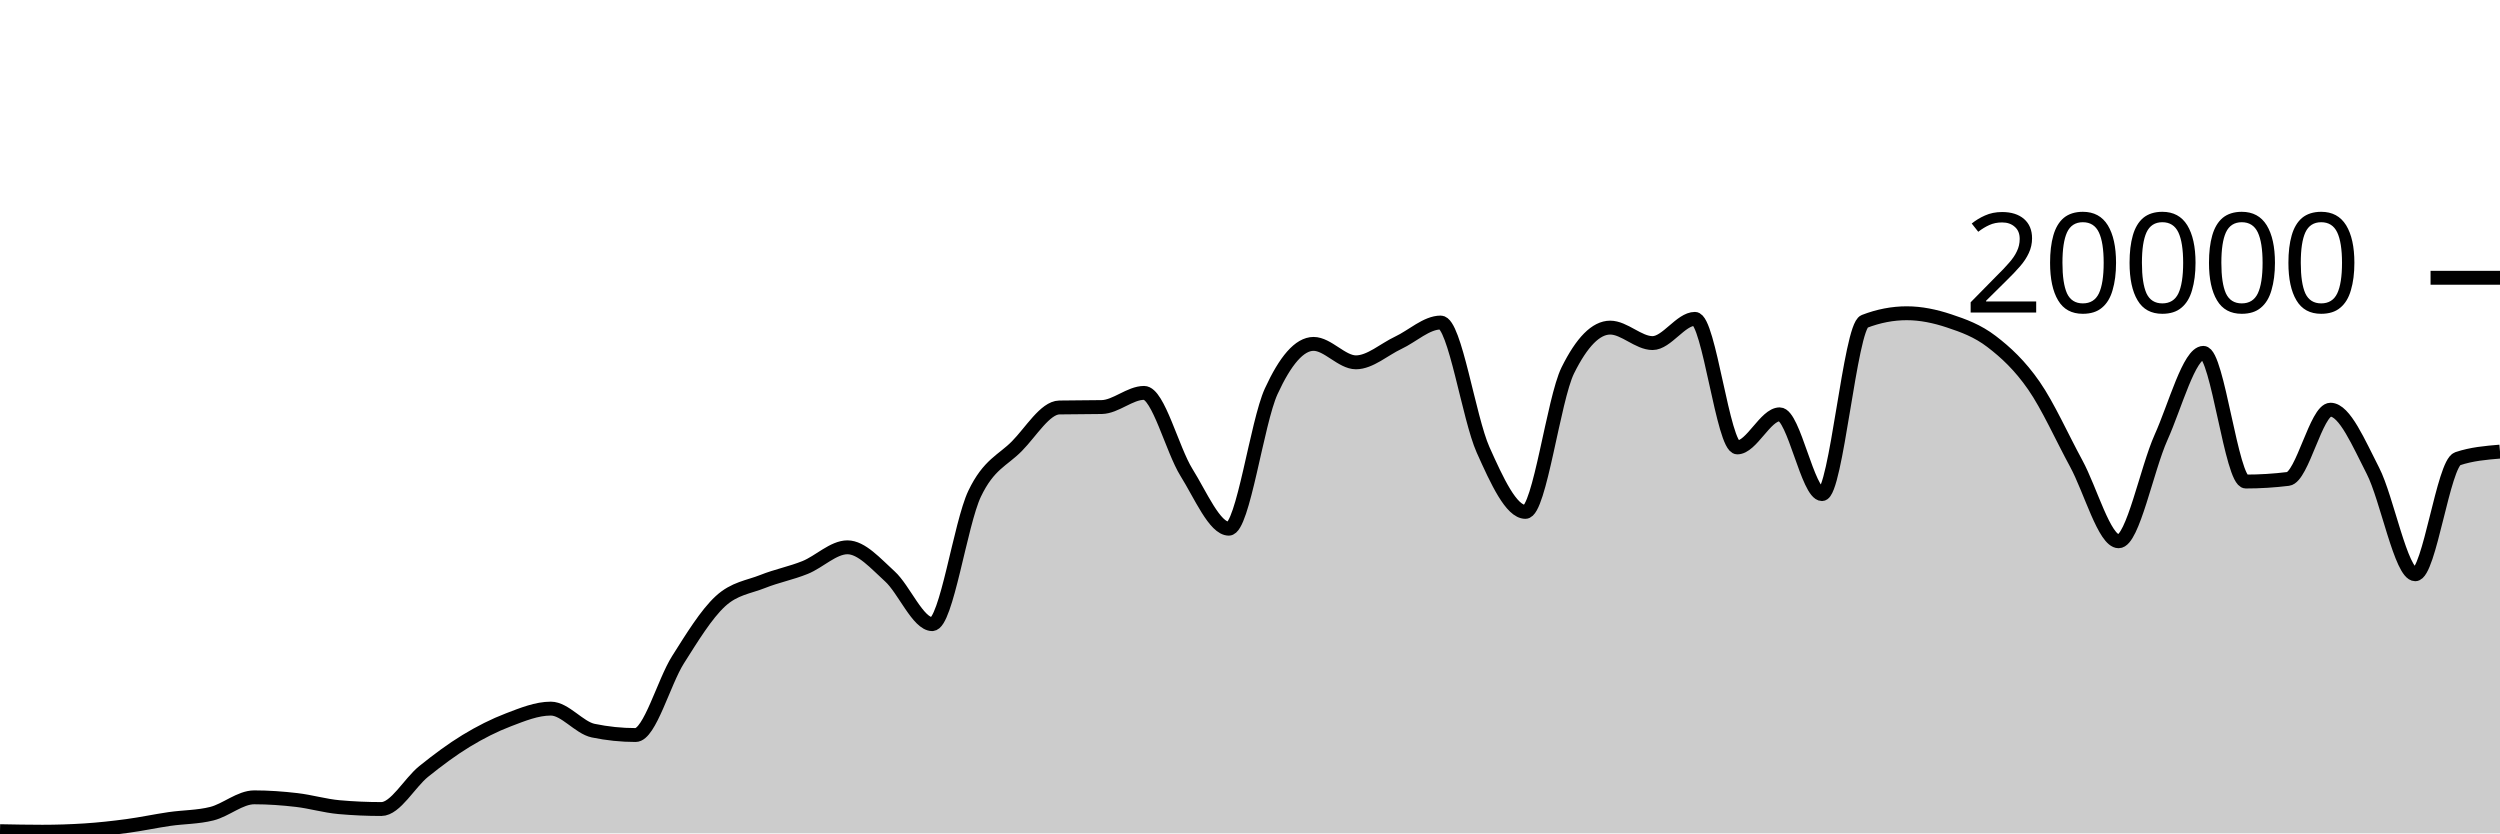
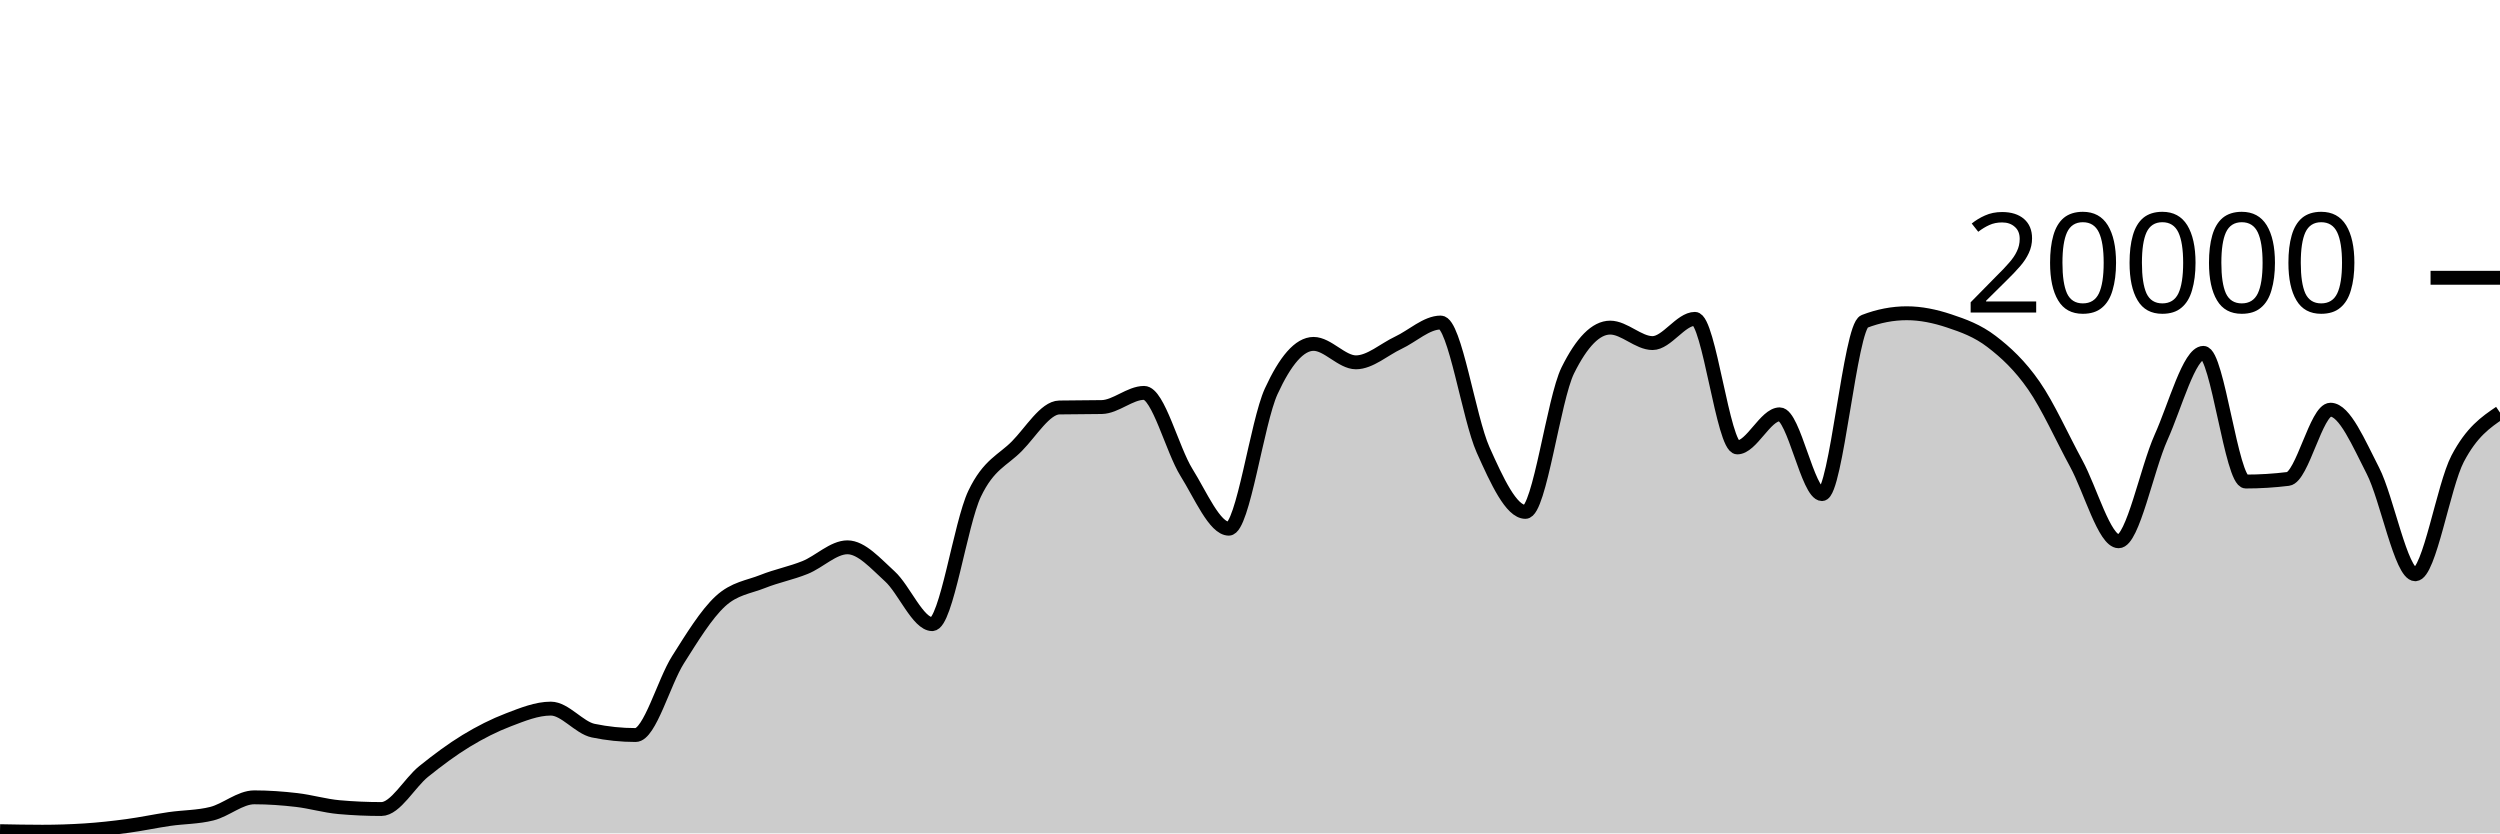
<svg xmlns="http://www.w3.org/2000/svg" viewBox="0 0 180 60">
  <g transform="translate(0,20)">
-     <path class="area" fill="rgba(0, 0, 0, 0.2)" d="M0,39.844C1.017,39.864,2.034,39.884,3.051,39.884C4.068,39.884,5.085,39.851,6.102,39.786C7.119,39.721,8.136,39.608,9.153,39.472C10.169,39.336,11.186,39.116,12.203,38.968C13.22,38.82,14.237,38.84,15.254,38.584C16.271,38.328,17.288,37.408,18.305,37.408C19.322,37.408,20.339,37.482,21.356,37.6C22.373,37.718,23.39,38.023,24.407,38.114C25.424,38.205,26.441,38.25,27.458,38.25C28.475,38.25,29.492,36.359,30.508,35.542C31.525,34.725,32.542,33.965,33.559,33.346C34.576,32.727,35.593,32.214,36.61,31.826C37.627,31.438,38.644,31.02,39.661,31.02C40.678,31.02,41.695,32.395,42.712,32.606C43.729,32.817,44.746,32.922,45.763,32.922C46.78,32.922,47.797,29.109,48.814,27.504C49.831,25.899,50.847,24.234,51.864,23.294C52.881,22.354,53.898,22.272,54.915,21.866C55.932,21.46,56.949,21.27,57.966,20.86C58.983,20.45,60,19.406,61.017,19.406C62.034,19.406,63.051,20.576,64.068,21.498C65.085,22.42,66.102,24.938,67.119,24.938C68.136,24.938,69.153,17.692,70.169,15.556C71.186,13.42,72.203,13.156,73.22,12.12C74.237,11.084,75.254,9.358,76.271,9.338C77.288,9.318,78.305,9.328,79.322,9.308C80.339,9.288,81.356,8.288,82.373,8.288C83.39,8.288,84.407,12.382,85.424,14.012C86.441,15.642,87.458,18.066,88.475,18.066C89.492,18.066,90.508,10.396,91.525,8.178C92.542,5.96,93.559,4.76,94.576,4.76C95.593,4.76,96.61,6.088,97.627,6.088C98.644,6.088,99.661,5.156,100.678,4.678C101.695,4.2,102.712,3.222,103.729,3.222C104.746,3.222,105.763,10.112,106.78,12.384C107.797,14.656,108.814,16.856,109.831,16.856C110.847,16.856,111.864,8.721,112.881,6.668C113.898,4.615,114.915,3.588,115.932,3.588C116.949,3.588,117.966,4.702,118.983,4.702C120,4.702,121.017,2.958,122.034,2.958C123.051,2.958,124.068,12.214,125.085,12.214C126.102,12.214,127.119,9.832,128.136,9.832C129.153,9.832,130.169,15.576,131.186,15.576C132.203,15.576,133.22,3.534,134.237,3.142C135.254,2.75,136.271,2.554,137.288,2.554C138.305,2.554,139.322,2.767,140.339,3.106C141.356,3.445,142.373,3.809,143.39,4.586C144.407,5.363,145.424,6.3,146.441,7.766C147.458,9.232,148.475,11.512,149.492,13.38C150.508,15.248,151.525,18.972,152.542,18.972C153.559,18.972,154.576,13.757,155.593,11.496C156.61,9.235,157.627,5.406,158.644,5.406C159.661,5.406,160.678,14.67,161.695,14.67C162.712,14.67,163.729,14.607,164.746,14.482C165.763,14.357,166.78,9.498,167.797,9.498C168.814,9.498,169.831,11.913,170.847,13.888C171.864,15.863,172.881,21.348,173.898,21.348C174.915,21.348,175.932,13.369,176.949,13.028C177.966,12.687,178.983,12.601,180,12.516L180,40C178.983,40,177.966,40,176.949,40C175.932,40,174.915,40,173.898,40C172.881,40,171.864,40,170.847,40C169.831,40,168.814,40,167.797,40C166.78,40,165.763,40,164.746,40C163.729,40,162.712,40,161.695,40C160.678,40,159.661,40,158.644,40C157.627,40,156.61,40,155.593,40C154.576,40,153.559,40,152.542,40C151.525,40,150.508,40,149.492,40C148.475,40,147.458,40,146.441,40C145.424,40,144.407,40,143.39,40C142.373,40,141.356,40,140.339,40C139.322,40,138.305,40,137.288,40C136.271,40,135.254,40,134.237,40C133.22,40,132.203,40,131.186,40C130.169,40,129.153,40,128.136,40C127.119,40,126.102,40,125.085,40C124.068,40,123.051,40,122.034,40C121.017,40,120,40,118.983,40C117.966,40,116.949,40,115.932,40C114.915,40,113.898,40,112.881,40C111.864,40,110.847,40,109.831,40C108.814,40,107.797,40,106.78,40C105.763,40,104.746,40,103.729,40C102.712,40,101.695,40,100.678,40C99.661,40,98.644,40,97.627,40C96.61,40,95.593,40,94.576,40C93.559,40,92.542,40,91.525,40C90.508,40,89.492,40,88.475,40C87.458,40,86.441,40,85.424,40C84.407,40,83.39,40,82.373,40C81.356,40,80.339,40,79.322,40C78.305,40,77.288,40,76.271,40C75.254,40,74.237,40,73.22,40C72.203,40,71.186,40,70.169,40C69.153,40,68.136,40,67.119,40C66.102,40,65.085,40,64.068,40C63.051,40,62.034,40,61.017,40C60,40,58.983,40,57.966,40C56.949,40,55.932,40,54.915,40C53.898,40,52.881,40,51.864,40C50.847,40,49.831,40,48.814,40C47.797,40,46.78,40,45.763,40C44.746,40,43.729,40,42.712,40C41.695,40,40.678,40,39.661,40C38.644,40,37.627,40,36.61,40C35.593,40,34.576,40,33.559,40C32.542,40,31.525,40,30.508,40C29.492,40,28.475,40,27.458,40C26.441,40,25.424,40,24.407,40C23.39,40,22.373,40,21.356,40C20.339,40,19.322,40,18.305,40C17.288,40,16.271,40,15.254,40C14.237,40,13.22,40,12.203,40C11.186,40,10.169,40,9.153,40C8.136,40,7.119,40,6.102,40C5.085,40,4.068,40,3.051,40C2.034,40,1.017,40,0,40Z" />
-     <path class="line" stroke="black" fill="none" d="M0,39.844C1.017,39.864,2.034,39.884,3.051,39.884C4.068,39.884,5.085,39.851,6.102,39.786C7.119,39.721,8.136,39.608,9.153,39.472C10.169,39.336,11.186,39.116,12.203,38.968C13.22,38.82,14.237,38.84,15.254,38.584C16.271,38.328,17.288,37.408,18.305,37.408C19.322,37.408,20.339,37.482,21.356,37.6C22.373,37.718,23.39,38.023,24.407,38.114C25.424,38.205,26.441,38.25,27.458,38.25C28.475,38.25,29.492,36.359,30.508,35.542C31.525,34.725,32.542,33.965,33.559,33.346C34.576,32.727,35.593,32.214,36.61,31.826C37.627,31.438,38.644,31.02,39.661,31.02C40.678,31.02,41.695,32.395,42.712,32.606C43.729,32.817,44.746,32.922,45.763,32.922C46.78,32.922,47.797,29.109,48.814,27.504C49.831,25.899,50.847,24.234,51.864,23.294C52.881,22.354,53.898,22.272,54.915,21.866C55.932,21.46,56.949,21.27,57.966,20.86C58.983,20.45,60,19.406,61.017,19.406C62.034,19.406,63.051,20.576,64.068,21.498C65.085,22.42,66.102,24.938,67.119,24.938C68.136,24.938,69.153,17.692,70.169,15.556C71.186,13.42,72.203,13.156,73.22,12.12C74.237,11.084,75.254,9.358,76.271,9.338C77.288,9.318,78.305,9.328,79.322,9.308C80.339,9.288,81.356,8.288,82.373,8.288C83.39,8.288,84.407,12.382,85.424,14.012C86.441,15.642,87.458,18.066,88.475,18.066C89.492,18.066,90.508,10.396,91.525,8.178C92.542,5.96,93.559,4.76,94.576,4.76C95.593,4.76,96.61,6.088,97.627,6.088C98.644,6.088,99.661,5.156,100.678,4.678C101.695,4.2,102.712,3.222,103.729,3.222C104.746,3.222,105.763,10.112,106.78,12.384C107.797,14.656,108.814,16.856,109.831,16.856C110.847,16.856,111.864,8.721,112.881,6.668C113.898,4.615,114.915,3.588,115.932,3.588C116.949,3.588,117.966,4.702,118.983,4.702C120,4.702,121.017,2.958,122.034,2.958C123.051,2.958,124.068,12.214,125.085,12.214C126.102,12.214,127.119,9.832,128.136,9.832C129.153,9.832,130.169,15.576,131.186,15.576C132.203,15.576,133.22,3.534,134.237,3.142C135.254,2.75,136.271,2.554,137.288,2.554C138.305,2.554,139.322,2.767,140.339,3.106C141.356,3.445,142.373,3.809,143.39,4.586C144.407,5.363,145.424,6.3,146.441,7.766C147.458,9.232,148.475,11.512,149.492,13.38C150.508,15.248,151.525,18.972,152.542,18.972C153.559,18.972,154.576,13.757,155.593,11.496C156.61,9.235,157.627,5.406,158.644,5.406C159.661,5.406,160.678,14.67,161.695,14.67C162.712,14.67,163.729,14.607,164.746,14.482C165.763,14.357,166.78,9.498,167.797,9.498C168.814,9.498,169.831,11.913,170.847,13.888C171.864,15.863,172.881,21.348,173.898,21.348C174.915,21.348,175.932,13.369,176.949,13.028C177.966,12.687,178.983,12.601,180,12.516" />
+     <path class="area" fill="rgba(0, 0, 0, 0.2)" d="M0,39.844C1.017,39.864,2.034,39.884,3.051,39.884C4.068,39.884,5.085,39.851,6.102,39.786C7.119,39.721,8.136,39.608,9.153,39.472C10.169,39.336,11.186,39.116,12.203,38.968C13.22,38.82,14.237,38.84,15.254,38.584C16.271,38.328,17.288,37.408,18.305,37.408C19.322,37.408,20.339,37.482,21.356,37.6C22.373,37.718,23.39,38.023,24.407,38.114C25.424,38.205,26.441,38.25,27.458,38.25C28.475,38.25,29.492,36.359,30.508,35.542C31.525,34.725,32.542,33.965,33.559,33.346C34.576,32.727,35.593,32.214,36.61,31.826C37.627,31.438,38.644,31.02,39.661,31.02C40.678,31.02,41.695,32.395,42.712,32.606C43.729,32.817,44.746,32.922,45.763,32.922C46.78,32.922,47.797,29.109,48.814,27.504C49.831,25.899,50.847,24.234,51.864,23.294C52.881,22.354,53.898,22.272,54.915,21.866C55.932,21.46,56.949,21.27,57.966,20.86C58.983,20.45,60,19.406,61.017,19.406C62.034,19.406,63.051,20.576,64.068,21.498C65.085,22.42,66.102,24.938,67.119,24.938C68.136,24.938,69.153,17.692,70.169,15.556C71.186,13.42,72.203,13.156,73.22,12.12C74.237,11.084,75.254,9.358,76.271,9.338C77.288,9.318,78.305,9.328,79.322,9.308C80.339,9.288,81.356,8.288,82.373,8.288C83.39,8.288,84.407,12.382,85.424,14.012C86.441,15.642,87.458,18.066,88.475,18.066C89.492,18.066,90.508,10.396,91.525,8.178C92.542,5.96,93.559,4.76,94.576,4.76C95.593,4.76,96.61,6.088,97.627,6.088C98.644,6.088,99.661,5.156,100.678,4.678C101.695,4.2,102.712,3.222,103.729,3.222C104.746,3.222,105.763,10.112,106.78,12.384C107.797,14.656,108.814,16.856,109.831,16.856C110.847,16.856,111.864,8.721,112.881,6.668C113.898,4.615,114.915,3.588,115.932,3.588C116.949,3.588,117.966,4.702,118.983,4.702C120,4.702,121.017,2.958,122.034,2.958C123.051,2.958,124.068,12.214,125.085,12.214C126.102,12.214,127.119,9.832,128.136,9.832C129.153,9.832,130.169,15.576,131.186,15.576C132.203,15.576,133.22,3.534,134.237,3.142C135.254,2.75,136.271,2.554,137.288,2.554C138.305,2.554,139.322,2.767,140.339,3.106C141.356,3.445,142.373,3.809,143.39,4.586C144.407,5.363,145.424,6.3,146.441,7.766C147.458,9.232,148.475,11.512,149.492,13.38C150.508,15.248,151.525,18.972,152.542,18.972C153.559,18.972,154.576,13.757,155.593,11.496C156.61,9.235,157.627,5.406,158.644,5.406C159.661,5.406,160.678,14.67,161.695,14.67C162.712,14.67,163.729,14.607,164.746,14.482C165.763,14.357,166.78,9.498,167.797,9.498C168.814,9.498,169.831,11.913,170.847,13.888C171.864,15.863,172.881,21.348,173.898,21.348C174.915,21.348,175.932,14.968,176.949,13.028C177.966,11.088,178.983,10.398,180,9.708L180,40C178.983,40,177.966,40,176.949,40C175.932,40,174.915,40,173.898,40C172.881,40,171.864,40,170.847,40C169.831,40,168.814,40,167.797,40C166.78,40,165.763,40,164.746,40C163.729,40,162.712,40,161.695,40C160.678,40,159.661,40,158.644,40C157.627,40,156.61,40,155.593,40C154.576,40,153.559,40,152.542,40C151.525,40,150.508,40,149.492,40C148.475,40,147.458,40,146.441,40C145.424,40,144.407,40,143.39,40C142.373,40,141.356,40,140.339,40C139.322,40,138.305,40,137.288,40C136.271,40,135.254,40,134.237,40C133.22,40,132.203,40,131.186,40C130.169,40,129.153,40,128.136,40C127.119,40,126.102,40,125.085,40C124.068,40,123.051,40,122.034,40C121.017,40,120,40,118.983,40C117.966,40,116.949,40,115.932,40C114.915,40,113.898,40,112.881,40C111.864,40,110.847,40,109.831,40C108.814,40,107.797,40,106.78,40C105.763,40,104.746,40,103.729,40C102.712,40,101.695,40,100.678,40C99.661,40,98.644,40,97.627,40C96.61,40,95.593,40,94.576,40C93.559,40,92.542,40,91.525,40C90.508,40,89.492,40,88.475,40C87.458,40,86.441,40,85.424,40C84.407,40,83.39,40,82.373,40C81.356,40,80.339,40,79.322,40C78.305,40,77.288,40,76.271,40C75.254,40,74.237,40,73.22,40C72.203,40,71.186,40,70.169,40C69.153,40,68.136,40,67.119,40C66.102,40,65.085,40,64.068,40C63.051,40,62.034,40,61.017,40C60,40,58.983,40,57.966,40C56.949,40,55.932,40,54.915,40C53.898,40,52.881,40,51.864,40C50.847,40,49.831,40,48.814,40C47.797,40,46.78,40,45.763,40C44.746,40,43.729,40,42.712,40C41.695,40,40.678,40,39.661,40C38.644,40,37.627,40,36.61,40C35.593,40,34.576,40,33.559,40C32.542,40,31.525,40,30.508,40C29.492,40,28.475,40,27.458,40C26.441,40,25.424,40,24.407,40C23.39,40,22.373,40,21.356,40C20.339,40,19.322,40,18.305,40C17.288,40,16.271,40,15.254,40C14.237,40,13.22,40,12.203,40C11.186,40,10.169,40,9.153,40C8.136,40,7.119,40,6.102,40C5.085,40,4.068,40,3.051,40C2.034,40,1.017,40,0,40Z" />
+     <path class="line" stroke="black" fill="none" d="M0,39.844C1.017,39.864,2.034,39.884,3.051,39.884C4.068,39.884,5.085,39.851,6.102,39.786C7.119,39.721,8.136,39.608,9.153,39.472C10.169,39.336,11.186,39.116,12.203,38.968C13.22,38.82,14.237,38.84,15.254,38.584C16.271,38.328,17.288,37.408,18.305,37.408C19.322,37.408,20.339,37.482,21.356,37.6C22.373,37.718,23.39,38.023,24.407,38.114C25.424,38.205,26.441,38.25,27.458,38.25C28.475,38.25,29.492,36.359,30.508,35.542C31.525,34.725,32.542,33.965,33.559,33.346C34.576,32.727,35.593,32.214,36.61,31.826C37.627,31.438,38.644,31.02,39.661,31.02C40.678,31.02,41.695,32.395,42.712,32.606C43.729,32.817,44.746,32.922,45.763,32.922C46.78,32.922,47.797,29.109,48.814,27.504C49.831,25.899,50.847,24.234,51.864,23.294C52.881,22.354,53.898,22.272,54.915,21.866C55.932,21.46,56.949,21.27,57.966,20.86C58.983,20.45,60,19.406,61.017,19.406C62.034,19.406,63.051,20.576,64.068,21.498C65.085,22.42,66.102,24.938,67.119,24.938C68.136,24.938,69.153,17.692,70.169,15.556C71.186,13.42,72.203,13.156,73.22,12.12C74.237,11.084,75.254,9.358,76.271,9.338C77.288,9.318,78.305,9.328,79.322,9.308C80.339,9.288,81.356,8.288,82.373,8.288C83.39,8.288,84.407,12.382,85.424,14.012C86.441,15.642,87.458,18.066,88.475,18.066C89.492,18.066,90.508,10.396,91.525,8.178C92.542,5.96,93.559,4.76,94.576,4.76C95.593,4.76,96.61,6.088,97.627,6.088C98.644,6.088,99.661,5.156,100.678,4.678C101.695,4.2,102.712,3.222,103.729,3.222C104.746,3.222,105.763,10.112,106.78,12.384C107.797,14.656,108.814,16.856,109.831,16.856C110.847,16.856,111.864,8.721,112.881,6.668C113.898,4.615,114.915,3.588,115.932,3.588C116.949,3.588,117.966,4.702,118.983,4.702C120,4.702,121.017,2.958,122.034,2.958C123.051,2.958,124.068,12.214,125.085,12.214C126.102,12.214,127.119,9.832,128.136,9.832C129.153,9.832,130.169,15.576,131.186,15.576C132.203,15.576,133.22,3.534,134.237,3.142C135.254,2.75,136.271,2.554,137.288,2.554C138.305,2.554,139.322,2.767,140.339,3.106C141.356,3.445,142.373,3.809,143.39,4.586C144.407,5.363,145.424,6.3,146.441,7.766C147.458,9.232,148.475,11.512,149.492,13.38C150.508,15.248,151.525,18.972,152.542,18.972C153.559,18.972,154.576,13.757,155.593,11.496C156.61,9.235,157.627,5.406,158.644,5.406C159.661,5.406,160.678,14.67,161.695,14.67C162.712,14.67,163.729,14.607,164.746,14.482C165.763,14.357,166.78,9.498,167.797,9.498C168.814,9.498,169.831,11.913,170.847,13.888C171.864,15.863,172.881,21.348,173.898,21.348C174.915,21.348,175.932,14.968,176.949,13.028C177.966,11.088,178.983,10.398,180,9.708" />
    <path class="axis-ceiling" stroke-width="1" stroke="black" fill="none" d="M175,0L180,0" />
    <text class="axis-ceiling-label" font-family="sans-serif" text-anchor="end" font-size="10px" x="170" y="2.5">20000</text>
  </g>
</svg>
